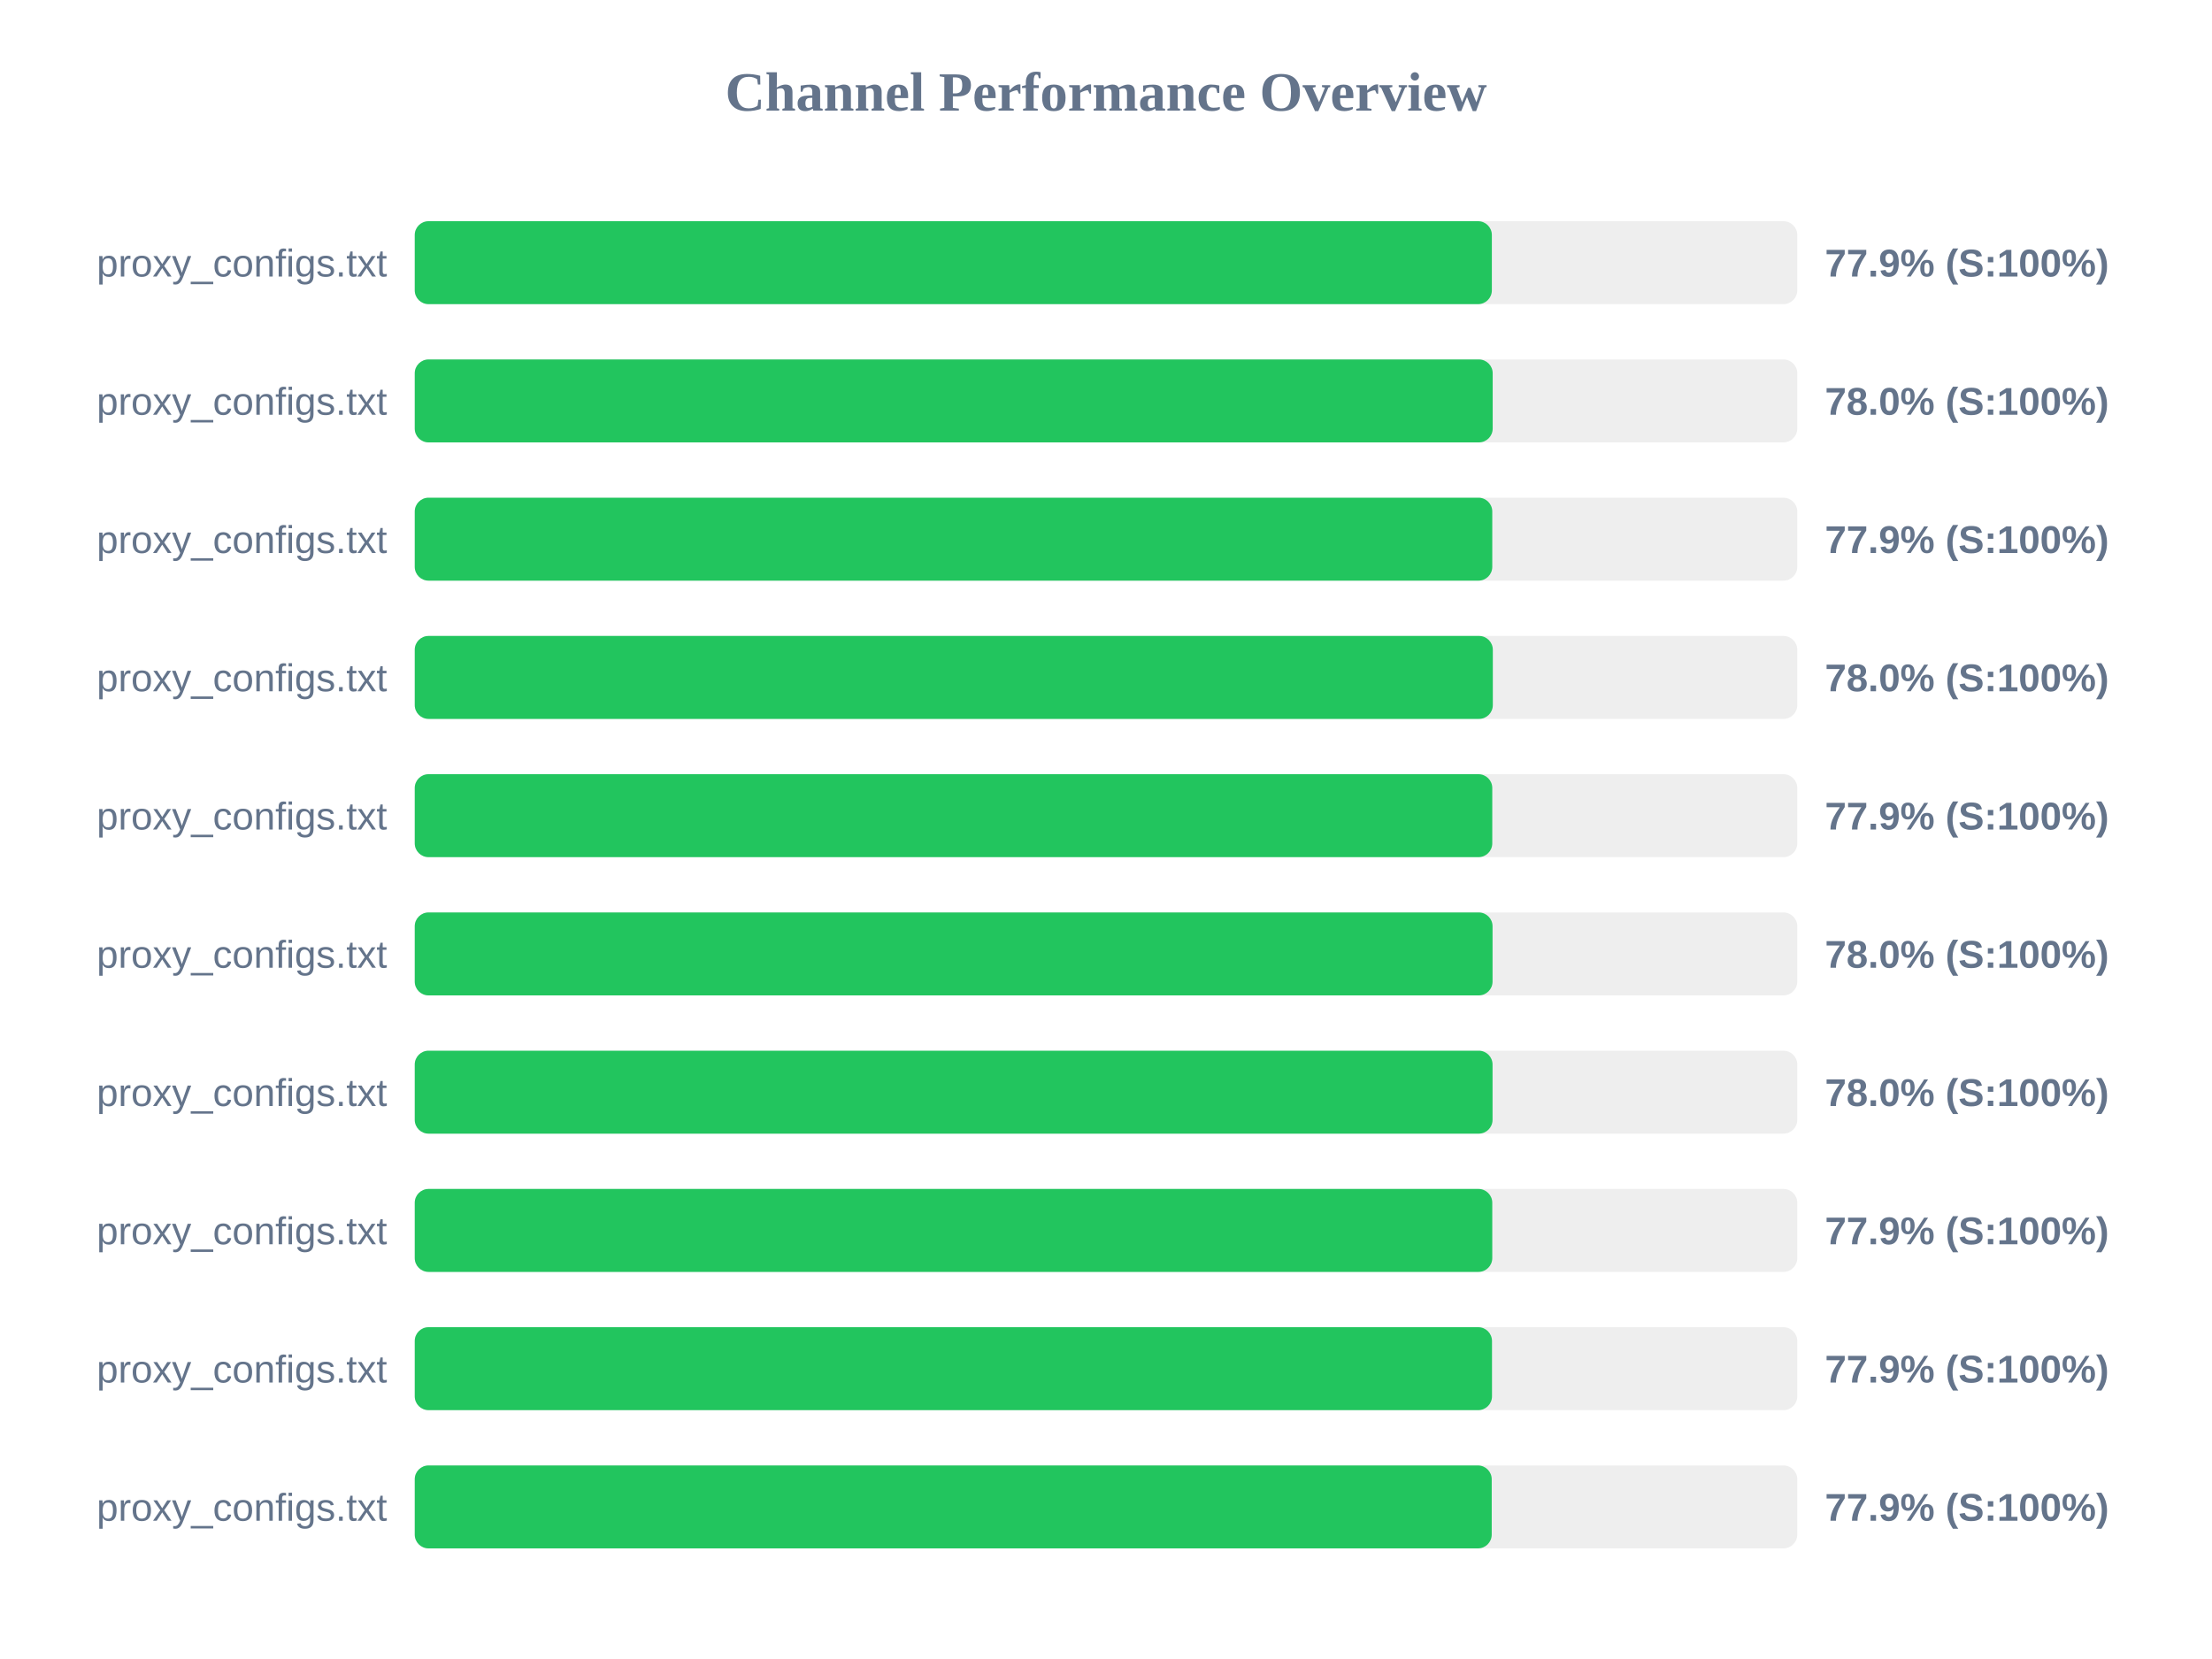
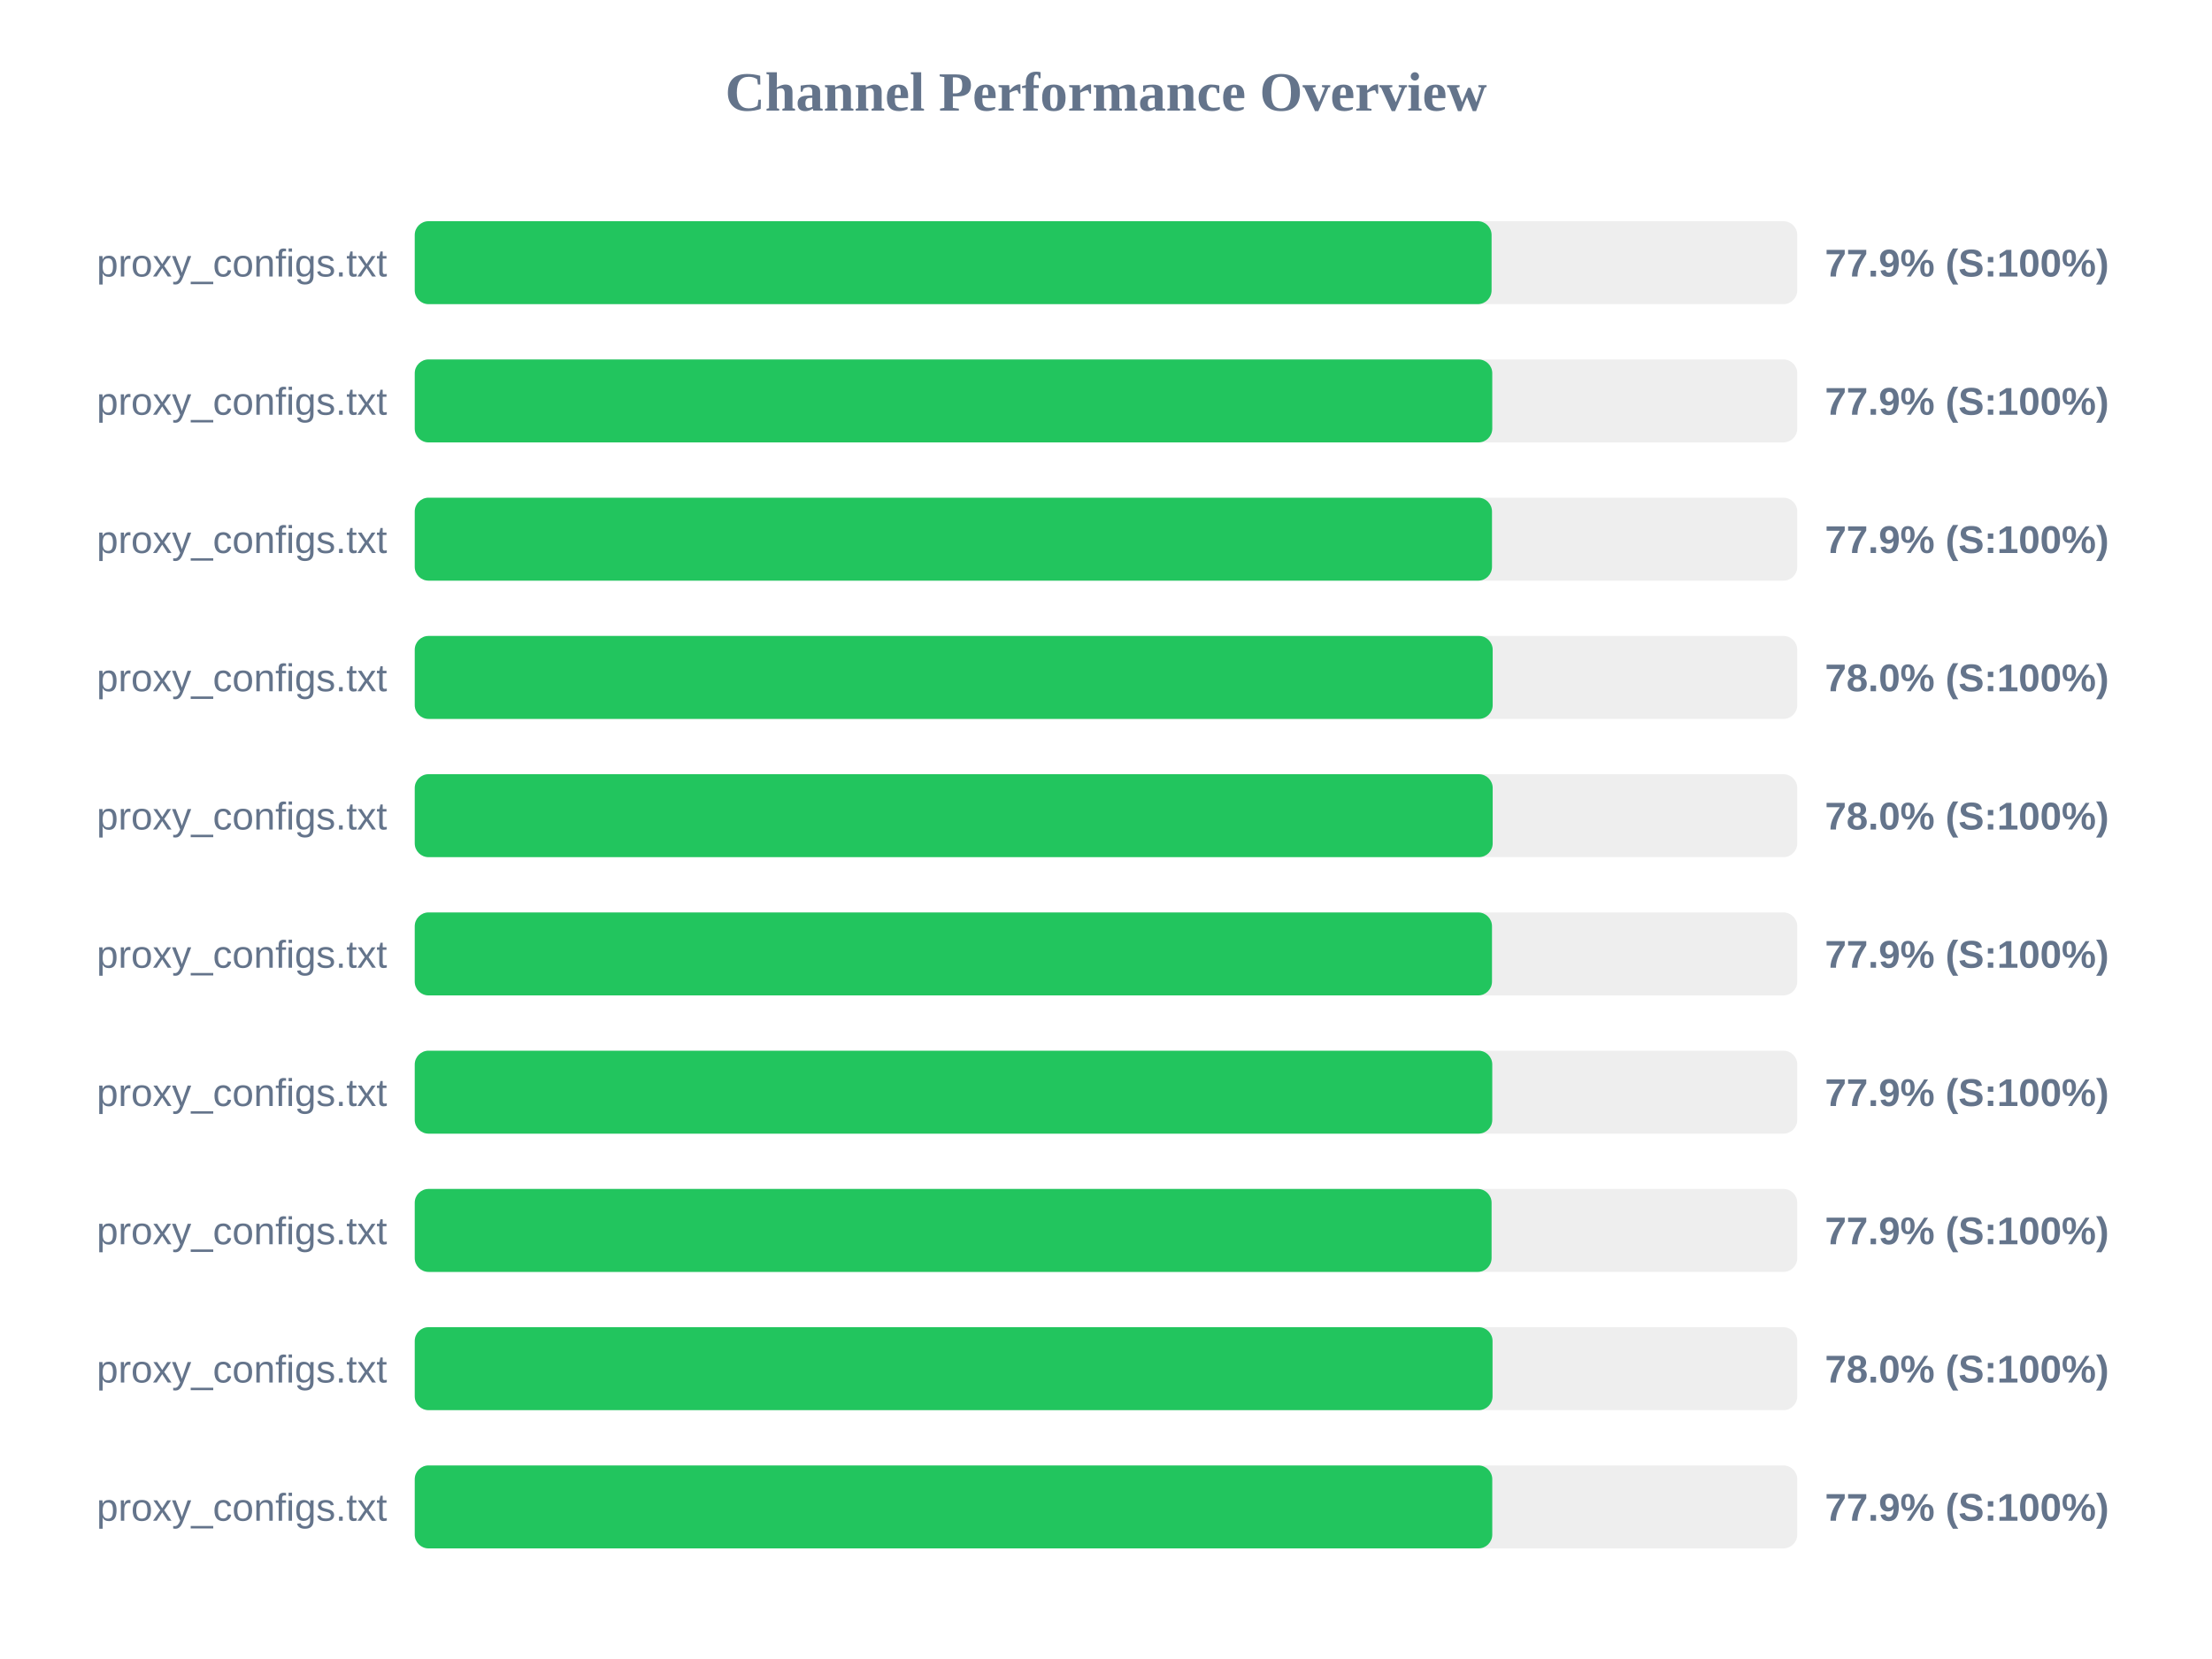
<svg xmlns="http://www.w3.org/2000/svg" width="800" height="600" version="1.1">
  <style>
        .row { font: 14px Arial; fill: #64748b; }
        .score { font: bold 14px Arial; fill: #64748b; }
    </style>
  <text x="400" y="40" text-anchor="middle" font-size="20px" font-weight="bold" fill="#64748b">Channel Performance Overview</text>
  <rect x="150" y="80" width="500" height="30" fill="#eee" rx="5" />
-   <rect x="150" y="80" width="389.55" height="30" fill="#22c55e" rx="5" />
+   <rect x="150" y="80" width="389.45" height="30" fill="#22c55e" rx="5" />
  <text x="140" y="100" text-anchor="end" class="row">proxy_configs.txt</text>
  <text x="660" y="100" text-anchor="start" class="score">77.9% (S:100%)</text>
  <rect x="150" y="130" width="500" height="30" fill="#eee" rx="5" />
-   <rect x="150" y="130" width="389.85" height="30" fill="#22c55e" rx="5" />
+   <rect x="150" y="130" width="389.7" height="30" fill="#22c55e" rx="5" />
  <text x="140" y="150" text-anchor="end" class="row">proxy_configs.txt</text>
-   <text x="660" y="150" text-anchor="start" class="score">78.0% (S:100%)</text>
+   <text x="660" y="150" text-anchor="start" class="score">77.9% (S:100%)</text>
  <rect x="150" y="180" width="500" height="30" fill="#eee" rx="5" />
-   <rect x="150" y="180" width="389.7" height="30" fill="#22c55e" rx="5" />
+   <rect x="150" y="180" width="389.6" height="30" fill="#22c55e" rx="5" />
  <text x="140" y="200" text-anchor="end" class="row">proxy_configs.txt</text>
  <text x="660" y="200" text-anchor="start" class="score">77.9% (S:100%)</text>
  <rect x="150" y="230" width="500" height="30" fill="#eee" rx="5" />
-   <rect x="150" y="230" width="389.9" height="30" fill="#22c55e" rx="5" />
+   <rect x="150" y="230" width="389.85" height="30" fill="#22c55e" rx="5" />
  <text x="140" y="250" text-anchor="end" class="row">proxy_configs.txt</text>
  <text x="660" y="250" text-anchor="start" class="score">78.0% (S:100%)</text>
  <rect x="150" y="280" width="500" height="30" fill="#eee" rx="5" />
-   <rect x="150" y="280" width="389.7" height="30" fill="#22c55e" rx="5" />
+   <rect x="150" y="280" width="389.85" height="30" fill="#22c55e" rx="5" />
  <text x="140" y="300" text-anchor="end" class="row">proxy_configs.txt</text>
-   <text x="660" y="300" text-anchor="start" class="score">77.9% (S:100%)</text>
+   <text x="660" y="300" text-anchor="start" class="score">78.0% (S:100%)</text>
  <rect x="150" y="330" width="500" height="30" fill="#eee" rx="5" />
-   <rect x="150" y="330" width="389.8" height="30" fill="#22c55e" rx="5" />
+   <rect x="150" y="330" width="389.6" height="30" fill="#22c55e" rx="5" />
  <text x="140" y="350" text-anchor="end" class="row">proxy_configs.txt</text>
-   <text x="660" y="350" text-anchor="start" class="score">78.0% (S:100%)</text>
+   <text x="660" y="350" text-anchor="start" class="score">77.9% (S:100%)</text>
  <rect x="150" y="380" width="500" height="30" fill="#eee" rx="5" />
-   <rect x="150" y="380" width="389.8" height="30" fill="#22c55e" rx="5" />
+   <rect x="150" y="380" width="389.7" height="30" fill="#22c55e" rx="5" />
  <text x="140" y="400" text-anchor="end" class="row">proxy_configs.txt</text>
-   <text x="660" y="400" text-anchor="start" class="score">78.0% (S:100%)</text>
+   <text x="660" y="400" text-anchor="start" class="score">77.9% (S:100%)</text>
  <rect x="150" y="430" width="500" height="30" fill="#eee" rx="5" />
-   <rect x="150" y="430" width="389.7" height="30" fill="#22c55e" rx="5" />
+   <rect x="150" y="430" width="389.45" height="30" fill="#22c55e" rx="5" />
  <text x="140" y="450" text-anchor="end" class="row">proxy_configs.txt</text>
  <text x="660" y="450" text-anchor="start" class="score">77.9% (S:100%)</text>
  <rect x="150" y="480" width="500" height="30" fill="#eee" rx="5" />
-   <rect x="150" y="480" width="389.6" height="30" fill="#22c55e" rx="5" />
+   <rect x="150" y="480" width="389.8" height="30" fill="#22c55e" rx="5" />
  <text x="140" y="500" text-anchor="end" class="row">proxy_configs.txt</text>
-   <text x="660" y="500" text-anchor="start" class="score">77.9% (S:100%)</text>
+   <text x="660" y="500" text-anchor="start" class="score">78.0% (S:100%)</text>
  <rect x="150" y="530" width="500" height="30" fill="#eee" rx="5" />
-   <rect x="150" y="530" width="389.5" height="30" fill="#22c55e" rx="5" />
+   <rect x="150" y="530" width="389.7" height="30" fill="#22c55e" rx="5" />
  <text x="140" y="550" text-anchor="end" class="row">proxy_configs.txt</text>
  <text x="660" y="550" text-anchor="start" class="score">77.9% (S:100%)</text>
</svg>
